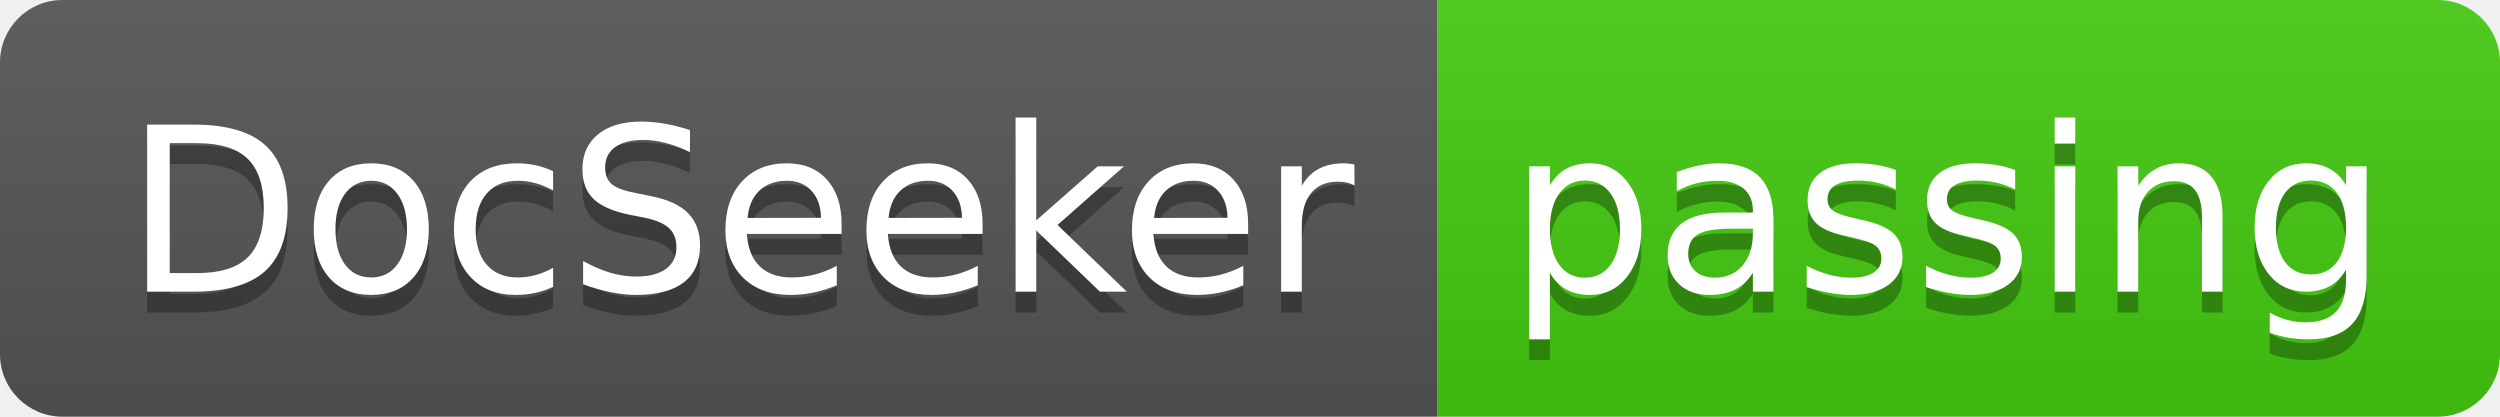
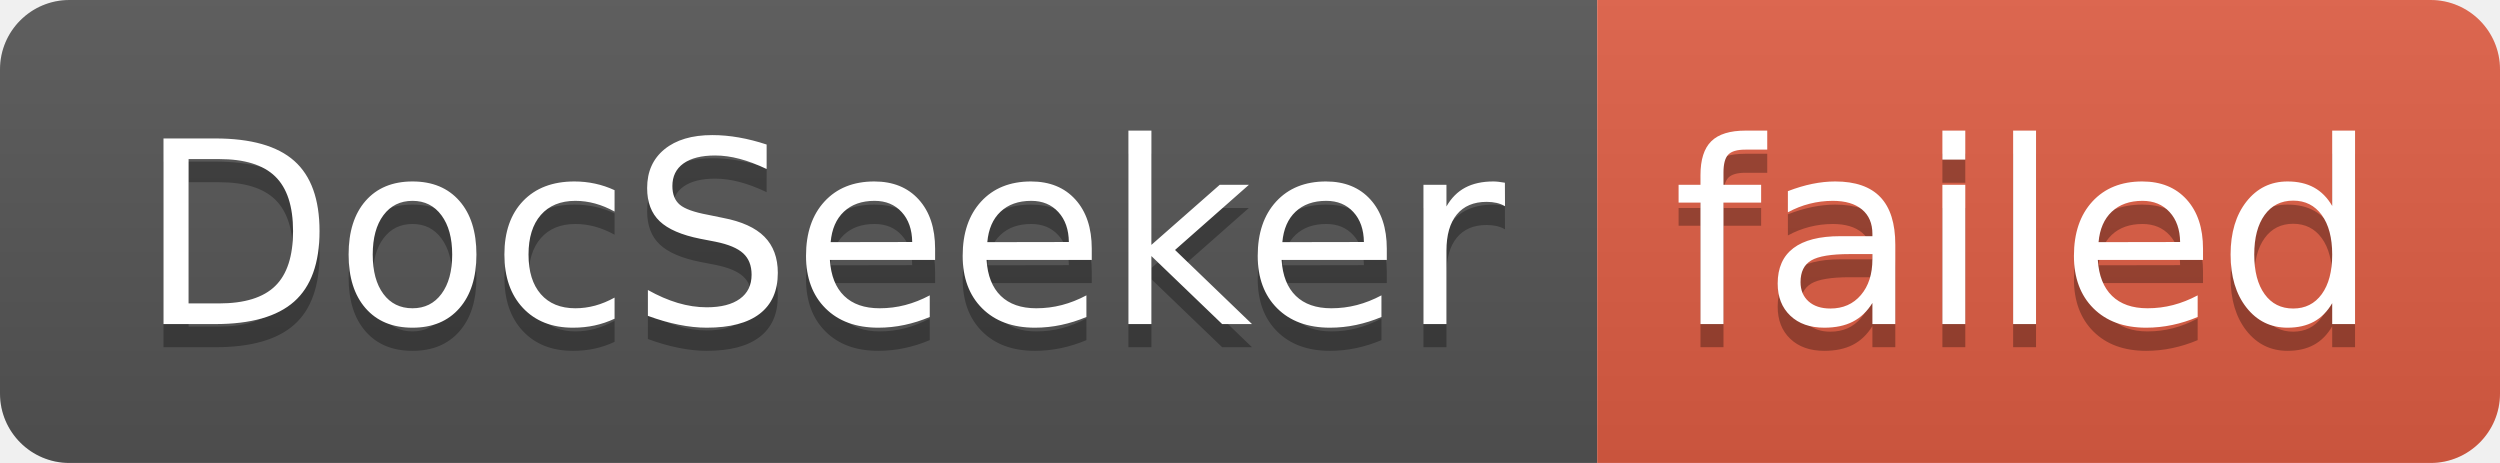
- <svg xmlns="http://www.w3.org/2000/svg" width="120" height="20" role="img" aria-label="DocSeeker: passing">
+ <svg xmlns="http://www.w3.org/2000/svg" width="108" height="20" role="img" aria-label="DocSeeker: failed">
  <linearGradient id="s" x2="0" y2="100%">
    <stop offset="0" stop-color="#bbb" stop-opacity=".1" />
    <stop offset="1" stop-opacity=".1" />
  </linearGradient>
  <clipPath id="r">
-     <rect width="120" height="20" rx="3" fill="#fff" />
+     <rect width="108" height="20" rx="3" fill="#fff" />
  </clipPath>
  <g clip-path="url(#r)">
    <rect width="69" height="20" fill="#555" />
-     <rect x="69" width="51" height="20" fill="#4c1" />
-     <rect width="120" height="20" fill="url(#s)" />
+     <rect x="69" width="39" height="20" fill="#e05d44" />
+     <rect width="108" height="20" fill="url(#s)" />
  </g>
  <g fill="#fff" text-anchor="middle" font-family="Verdana,Geneva,DejaVu Sans,sans-serif" text-rendering="geometricPrecision" font-size="110">
    <text aria-hidden="true" x="355" y="150" fill="#010101" fill-opacity=".3" transform="scale(.1)" textLength="590">DocSeeker</text>
    <text x="355" y="140" transform="scale(.1)" fill="#fff" textLength="590">DocSeeker</text>
-     <text aria-hidden="true" x="935" y="150" fill="#010101" fill-opacity=".3" transform="scale(.1)" textLength="410">passing</text>
-     <text x="935" y="140" transform="scale(.1)" fill="#fff" textLength="410">passing</text>
+     <text aria-hidden="true" x="875" y="150" fill="#010101" fill-opacity=".3" transform="scale(.1)" textLength="290">failed</text>
+     <text x="875" y="140" transform="scale(.1)" fill="#fff" textLength="290">failed</text>
  </g>
</svg>
